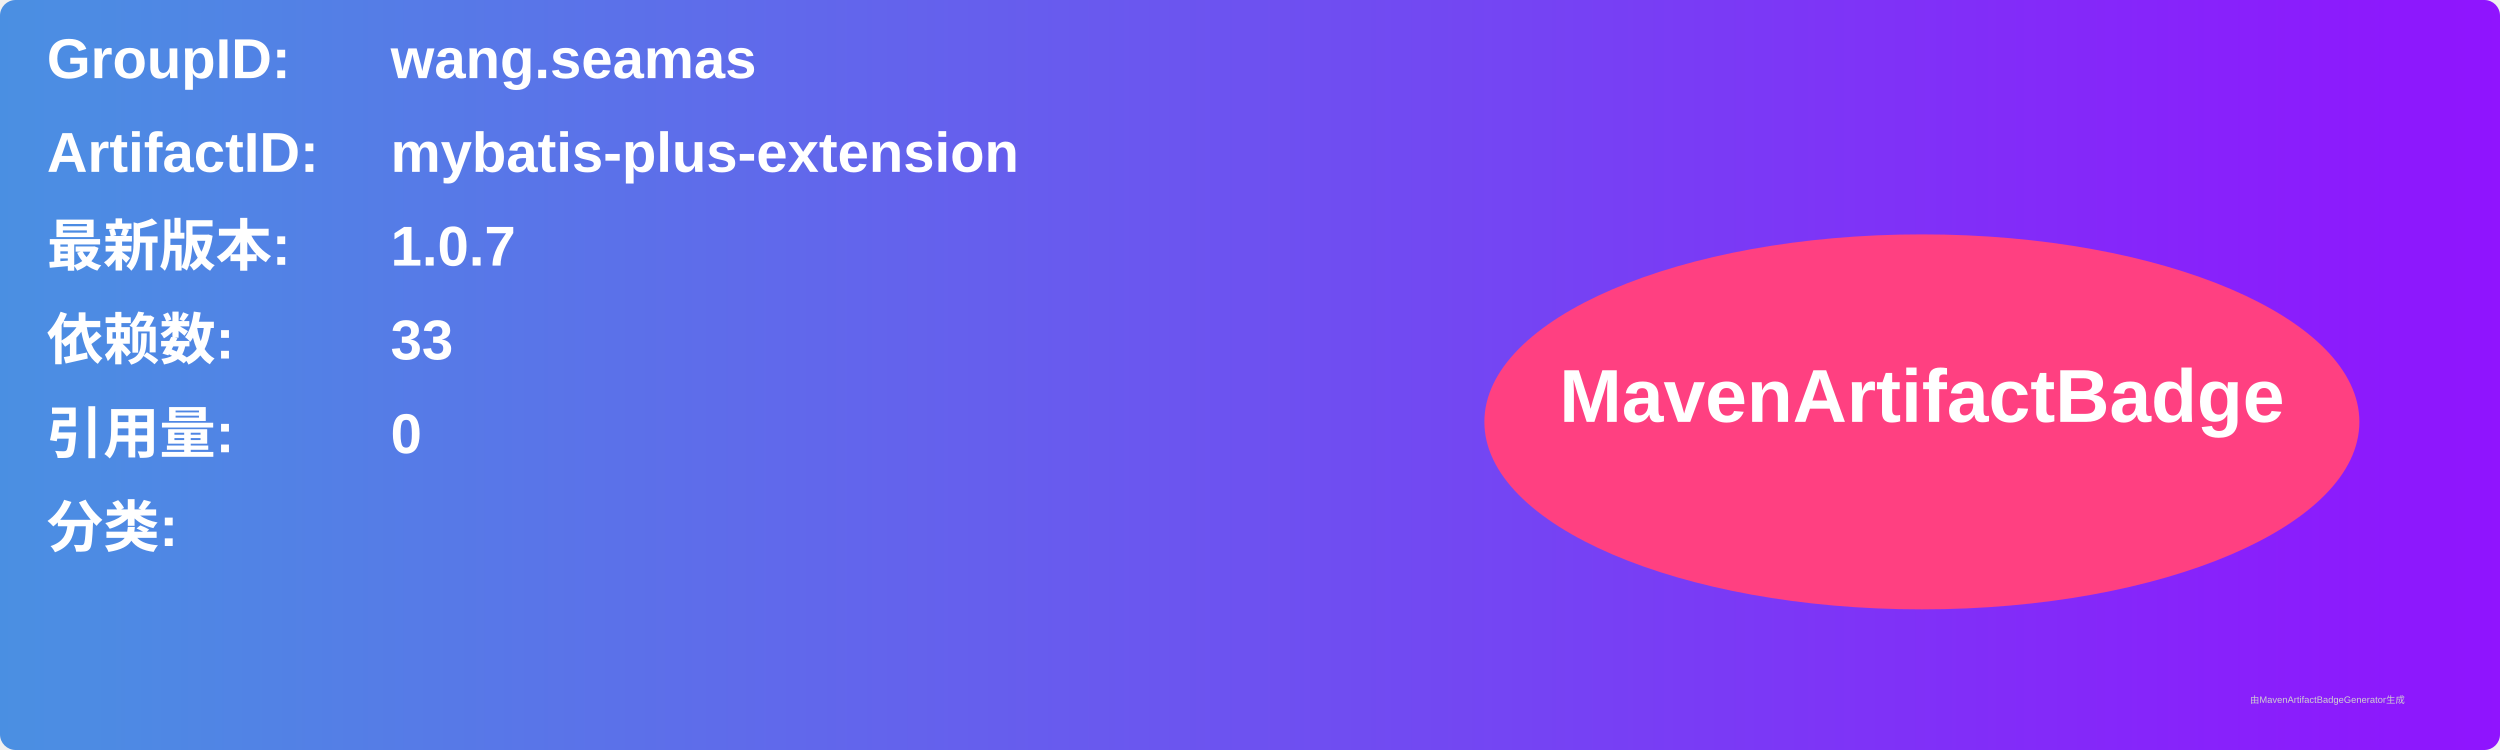
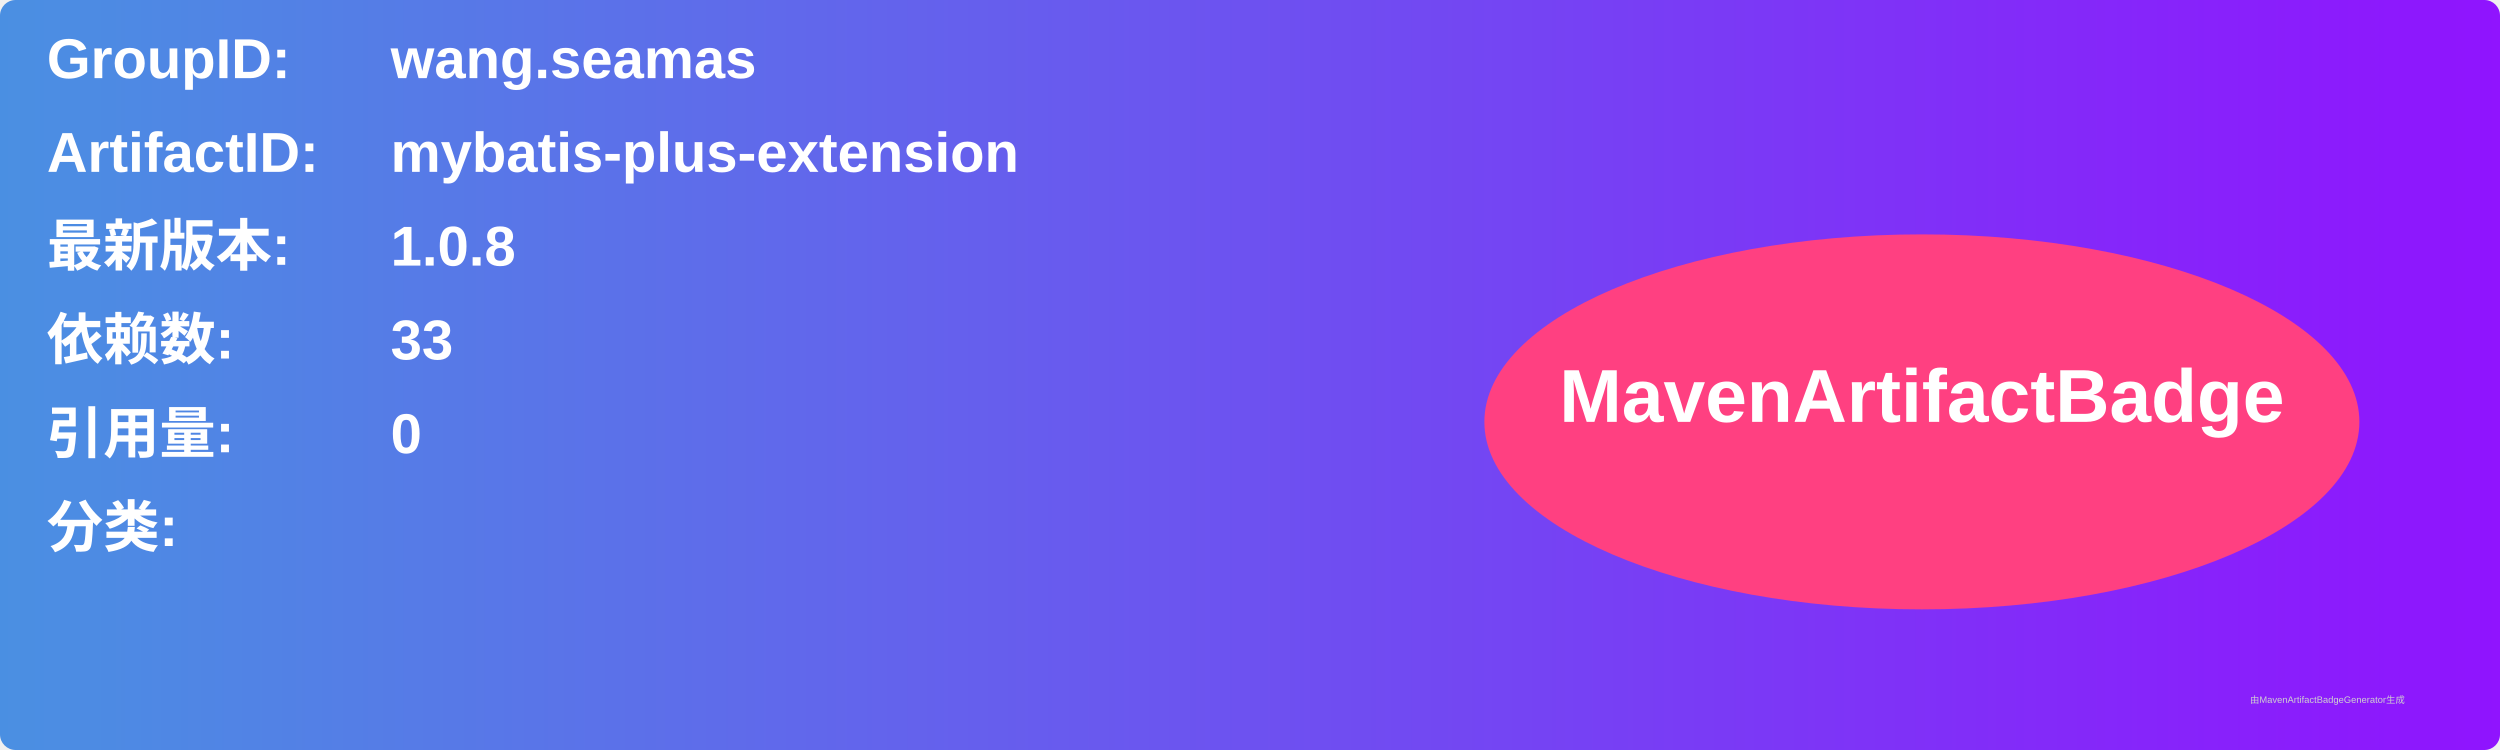
<svg xmlns="http://www.w3.org/2000/svg" width="800" height="240" viewBox="0 0 800 240">
  <linearGradient id="grad" x1="0%" y1="0%" x2="100%" y2="0%">
    <stop offset="0%" stop-color="#4a90e2" />
    <stop offset="100%" stop-color="#9013fe" />
  </linearGradient>
  <rect width="100%" height="100%" rx="5" ry="5" fill="url(#grad)" />
  <g transform="translate(15, 15)">
    <text x="0" y="10" font-family="Arial" font-size="18" fill="white" font-weight="bold" width="260">GroupID:</text>
    <text x="110" y="10" font-family="Arial" font-size="18" fill="white" font-weight="bold" width="460">wang.seamas</text>
    <text x="0" y="40" font-family="Arial" font-size="18" fill="white" font-weight="bold" width="260">ArtifactID:</text>
    <text x="110" y="40" font-family="Arial" font-size="18" fill="white" font-weight="bold" width="460">mybatis-plus-extension</text>
    <text x="0" y="70" font-family="Arial" font-size="18" fill="white" font-weight="bold">最新版本:</text>
    <text x="110" y="70" font-family="Arial" font-size="18" fill="white" font-weight="bold">
-       <tspan font-weight="bold">1.0.7</tspan>
+       <tspan font-weight="bold">1.0.8</tspan>
    </text>
    <text x="0" y="100" font-family="Arial" font-size="18" fill="white" font-weight="bold">依赖数: </text>
    <text x="110" y="100" font-family="Arial" font-size="18" fill="white">
      <tspan font-weight="bold">33</tspan>
    </text>
    <text x="0" y="130" font-family="Arial" font-size="18" fill="white" font-weight="bold">引用量: </text>
    <text x="110" y="130" font-family="Arial" font-size="18" fill="white">
      <tspan font-weight="bold">0</tspan>
    </text>
    <text x="0" y="160" font-family="Arial" font-size="18" fill="white" font-weight="bold">分类:</text>
    <text x="10" y="190" font-family="Arial" font-size="10" fill="white">
      <tspan font-weight="bold" />
    </text>
    <ellipse cx="600" cy="120" rx="140" ry="60" fill="#ff4081" />
    <text x="600" y="120" text-anchor="middle" font-family="Arial" font-size="24" fill="white" font-weight="bold">MavenArtifactBadge</text>
  </g>
  <text x="720" y="225" font-family="Arial" font-size="3" fill="#d0d0d0">由MavenArtifactBadgeGenerator生成</text>
</svg>
